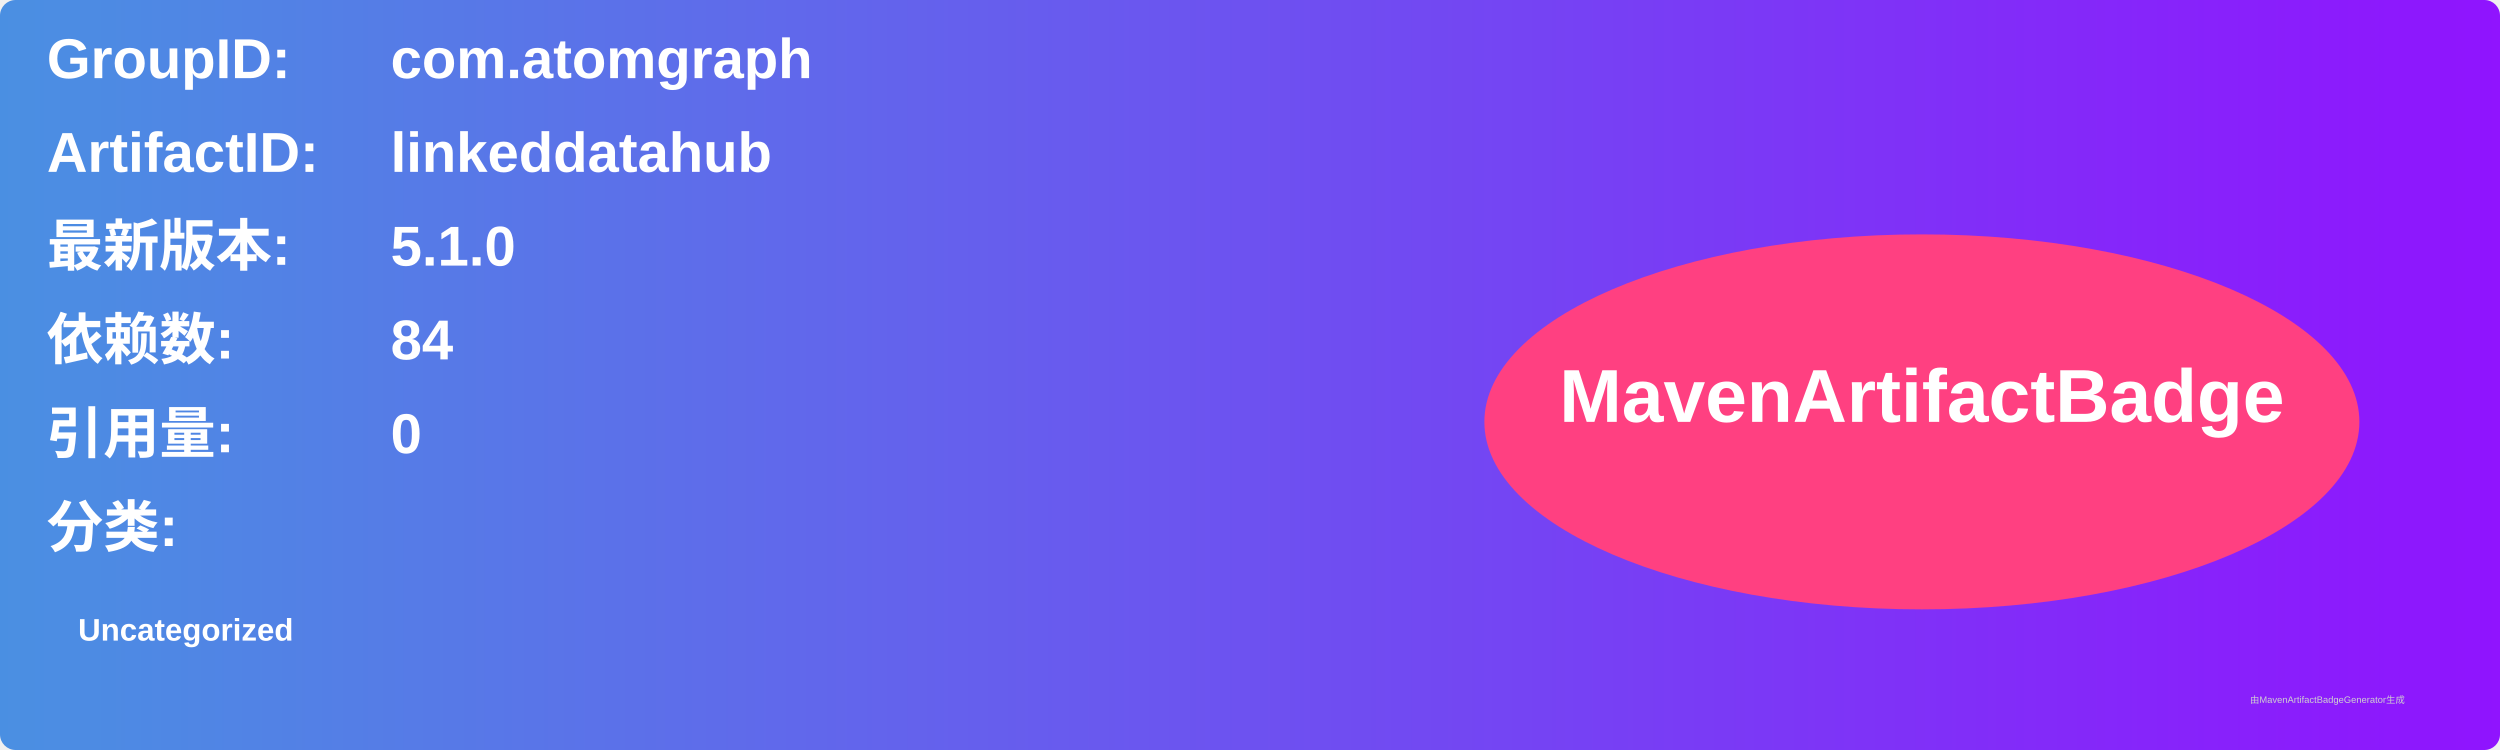
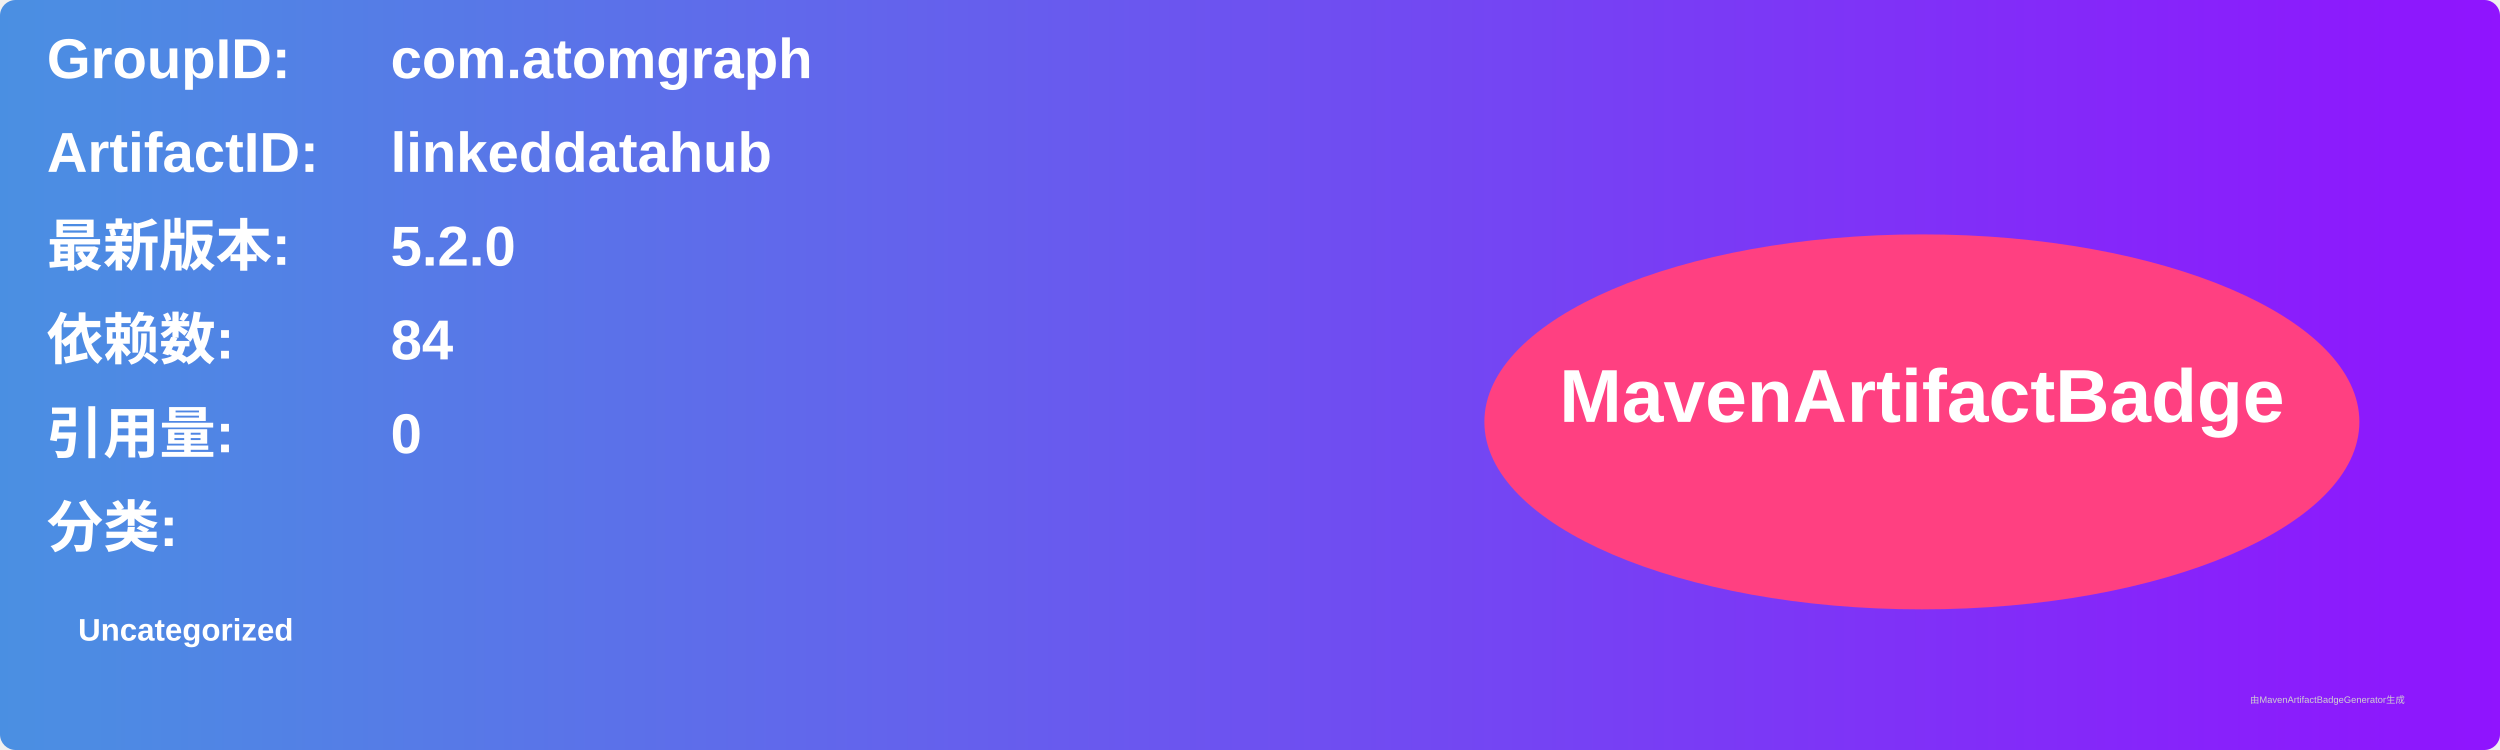
<svg xmlns="http://www.w3.org/2000/svg" width="800" height="240" viewBox="0 0 800 240">
  <linearGradient id="grad" x1="0%" y1="0%" x2="100%" y2="0%">
    <stop offset="0%" stop-color="#4a90e2" />
    <stop offset="100%" stop-color="#9013fe" />
  </linearGradient>
  <rect width="100%" height="100%" rx="5" ry="5" fill="url(#grad)" />
  <g transform="translate(15, 15)">
    <text x="0" y="10" font-family="Arial" font-size="18" fill="white" font-weight="bold" width="260">GroupID:</text>
    <text x="110" y="10" font-family="Arial" font-size="18" fill="white" font-weight="bold" width="460">com.atomgraph</text>
    <text x="0" y="40" font-family="Arial" font-size="18" fill="white" font-weight="bold" width="260">ArtifactID:</text>
    <text x="110" y="40" font-family="Arial" font-size="18" fill="white" font-weight="bold" width="460">linkeddatahub</text>
    <text x="0" y="70" font-family="Arial" font-size="18" fill="white" font-weight="bold">最新版本:</text>
    <text x="110" y="70" font-family="Arial" font-size="18" fill="white" font-weight="bold">
-       <tspan font-weight="bold">5.1.0</tspan>
+       <tspan font-weight="bold">5.2.0</tspan>
    </text>
    <text x="0" y="100" font-family="Arial" font-size="18" fill="white" font-weight="bold">依赖数: </text>
    <text x="110" y="100" font-family="Arial" font-size="18" fill="white">
      <tspan font-weight="bold">84</tspan>
    </text>
    <text x="0" y="130" font-family="Arial" font-size="18" fill="white" font-weight="bold">引用量: </text>
    <text x="110" y="130" font-family="Arial" font-size="18" fill="white">
      <tspan font-weight="bold">0</tspan>
    </text>
    <text x="0" y="160" font-family="Arial" font-size="18" fill="white" font-weight="bold">分类:</text>
    <text x="10" y="190" font-family="Arial" font-size="10" fill="white">
      <tspan font-weight="bold">Uncategorized</tspan>
    </text>
    <ellipse cx="600" cy="120" rx="140" ry="60" fill="#ff4081" />
    <text x="600" y="120" text-anchor="middle" font-family="Arial" font-size="24" fill="white" font-weight="bold">MavenArtifactBadge</text>
  </g>
  <text x="720" y="225" font-family="Arial" font-size="3" fill="#d0d0d0">由MavenArtifactBadgeGenerator生成</text>
</svg>
